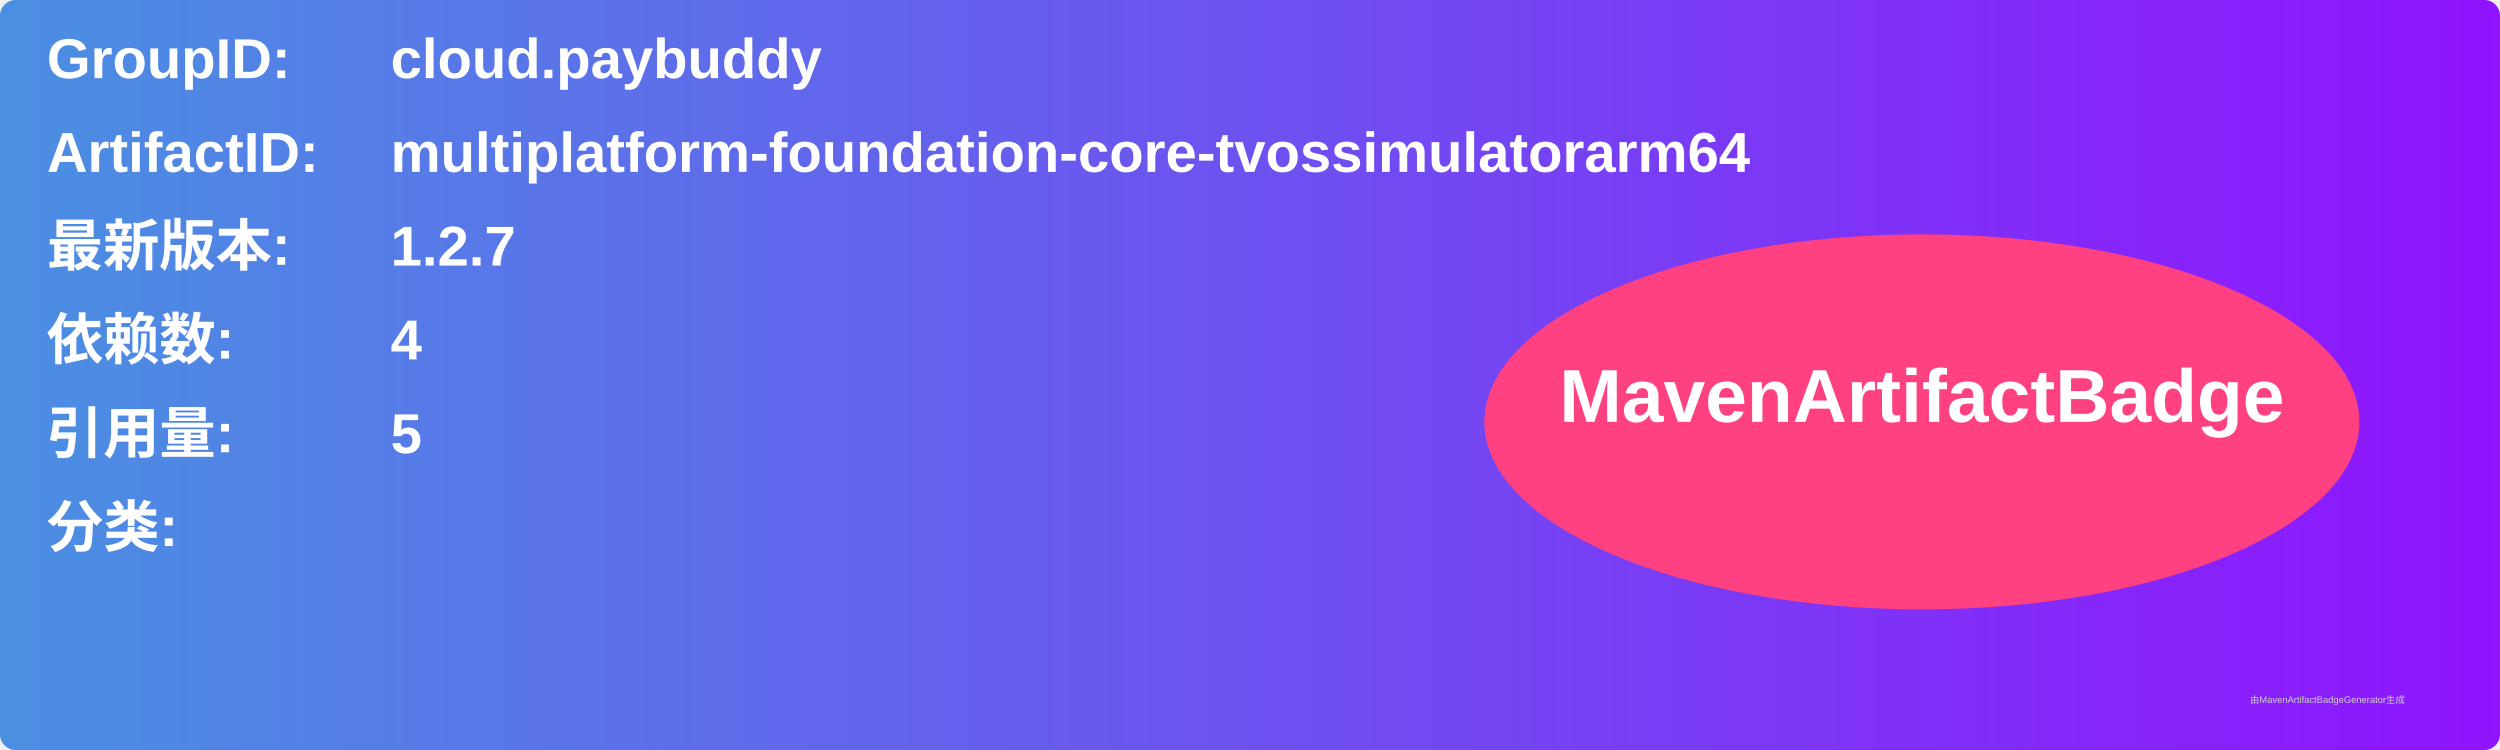
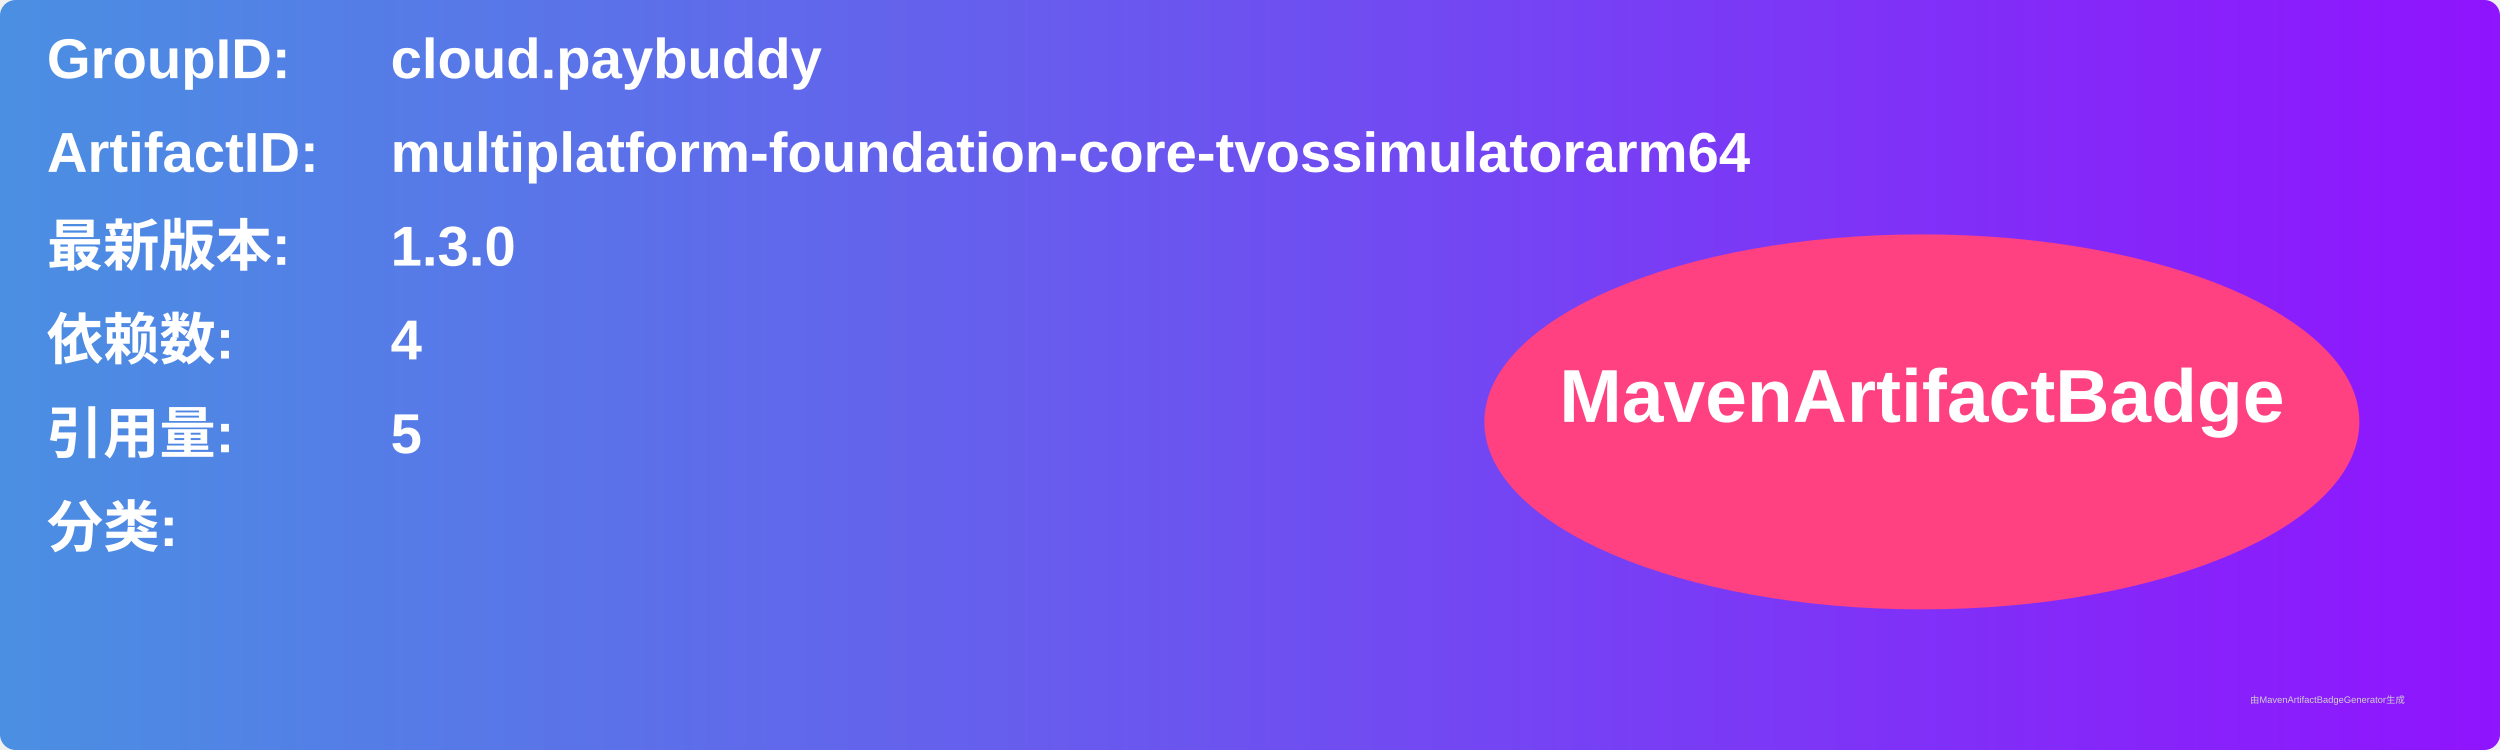
<svg xmlns="http://www.w3.org/2000/svg" width="800" height="240" viewBox="0 0 800 240">
  <linearGradient id="grad" x1="0%" y1="0%" x2="100%" y2="0%">
    <stop offset="0%" stop-color="#4a90e2" />
    <stop offset="100%" stop-color="#9013fe" />
  </linearGradient>
  <rect width="100%" height="100%" rx="5" ry="5" fill="url(#grad)" />
  <g transform="translate(15, 15)">
    <text x="0" y="10" font-family="Arial" font-size="18" fill="white" font-weight="bold" width="260">GroupID:</text>
    <text x="110" y="10" font-family="Arial" font-size="18" fill="white" font-weight="bold" width="460">cloud.paybuddy</text>
    <text x="0" y="40" font-family="Arial" font-size="18" fill="white" font-weight="bold" width="260">ArtifactID:</text>
    <text x="110" y="40" font-family="Arial" font-size="18" fill="white" font-weight="bold" width="460">multiplatform-foundation-core-tvossimulatorarm64</text>
    <text x="0" y="70" font-family="Arial" font-size="18" fill="white" font-weight="bold">最新版本:</text>
    <text x="110" y="70" font-family="Arial" font-size="18" fill="white" font-weight="bold">
-       <tspan font-weight="bold">1.2.7</tspan>
+       <tspan font-weight="bold">1.3.0</tspan>
    </text>
    <text x="0" y="100" font-family="Arial" font-size="18" fill="white" font-weight="bold">依赖数: </text>
    <text x="110" y="100" font-family="Arial" font-size="18" fill="white">
      <tspan font-weight="bold">4</tspan>
    </text>
    <text x="0" y="130" font-family="Arial" font-size="18" fill="white" font-weight="bold">引用量: </text>
    <text x="110" y="130" font-family="Arial" font-size="18" fill="white">
      <tspan font-weight="bold">5</tspan>
    </text>
    <text x="0" y="160" font-family="Arial" font-size="18" fill="white" font-weight="bold">分类:</text>
    <text x="10" y="190" font-family="Arial" font-size="10" fill="white">
      <tspan font-weight="bold" />
    </text>
    <ellipse cx="600" cy="120" rx="140" ry="60" fill="#ff4081" />
    <text x="600" y="120" text-anchor="middle" font-family="Arial" font-size="24" fill="white" font-weight="bold">MavenArtifactBadge</text>
  </g>
  <text x="720" y="225" font-family="Arial" font-size="3" fill="#d0d0d0">由MavenArtifactBadgeGenerator生成</text>
</svg>
